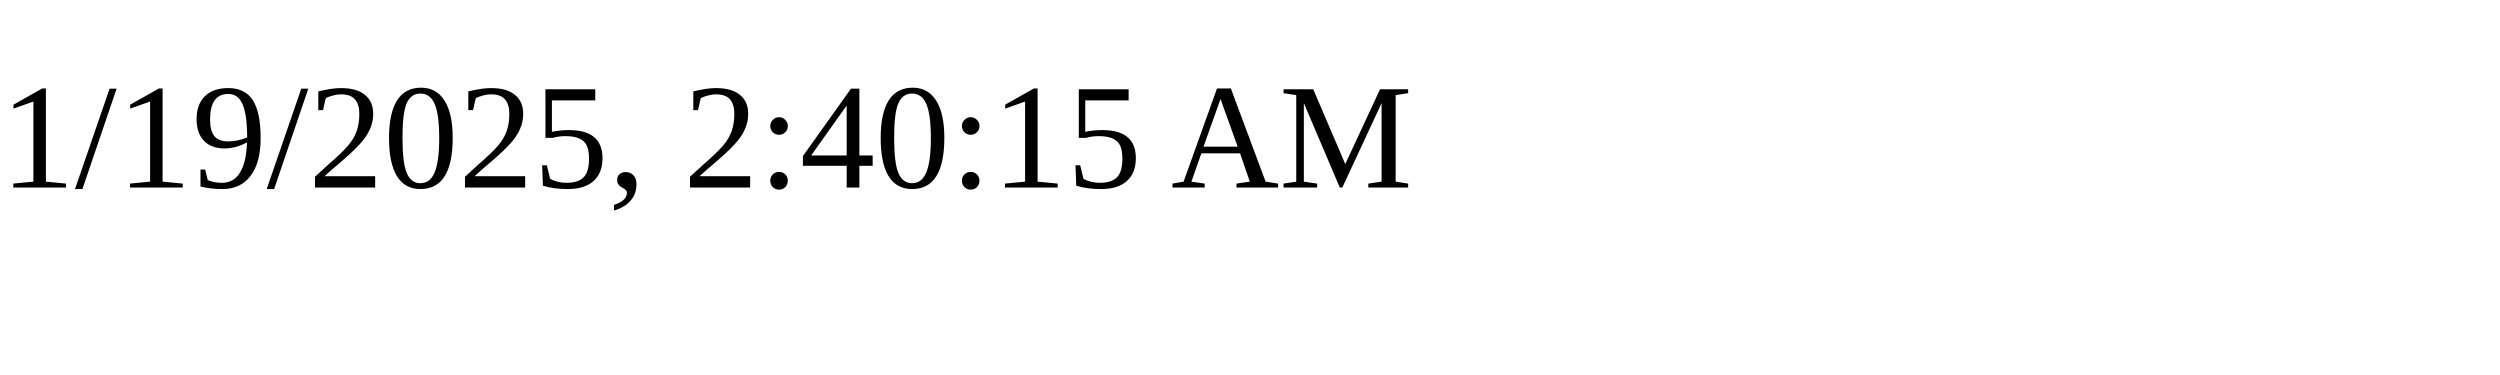
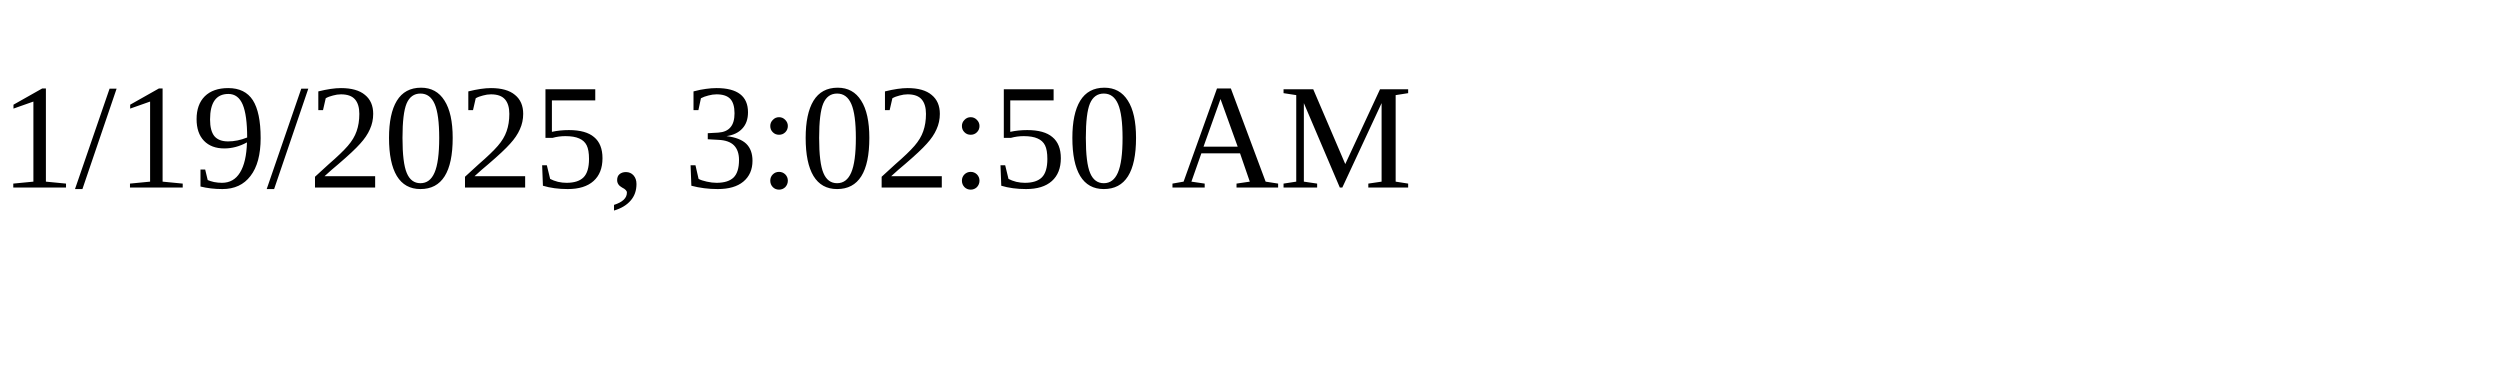
<svg xmlns="http://www.w3.org/2000/svg" height="30" width="200">
-   <text x="0" y="15">1/19/2025, 2:40:15 AM</text>
+   <text x="0" y="15">1/19/2025, 3:02:50 AM</text>
</svg>
